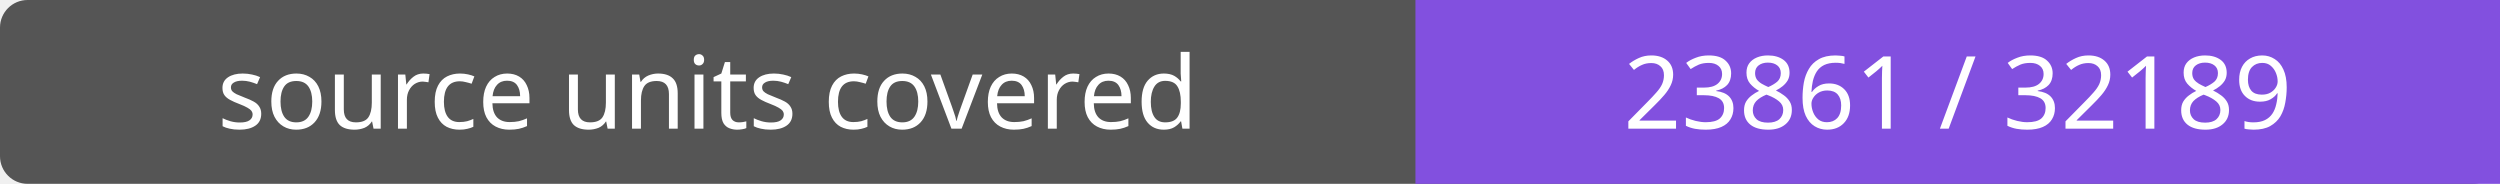
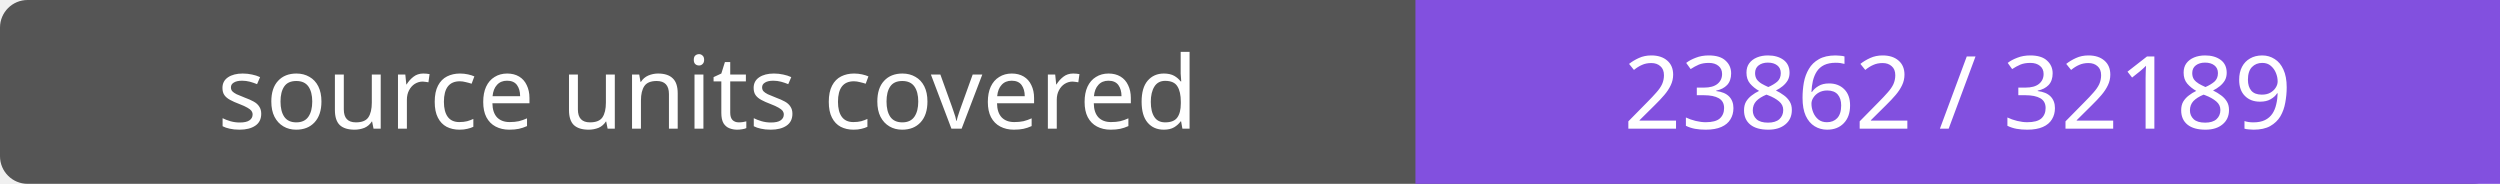
- <svg xmlns="http://www.w3.org/2000/svg" width="272" height="20" role="img" aria-label="source units covered: 23861 / 32189">
+ <svg xmlns="http://www.w3.org/2000/svg" width="272" height="20" role="img" aria-label="source units covered: 23862 / 32189">
  <rect width="272" height="20" rx="3" fill="#555" />
  <path fill="#8250df" d="M154 0h118v20H154z" />
  <g fill="#fff" text-anchor="middle" font-family="Verdana,sans-serif" font-size="11">
    <text x="77.0" y="14">source units covered</text>
-     <text x="213.0" y="14">23861 / 32189</text>
+     <text x="213.0" y="14">23862 / 32189</text>
  </g>
</svg>
